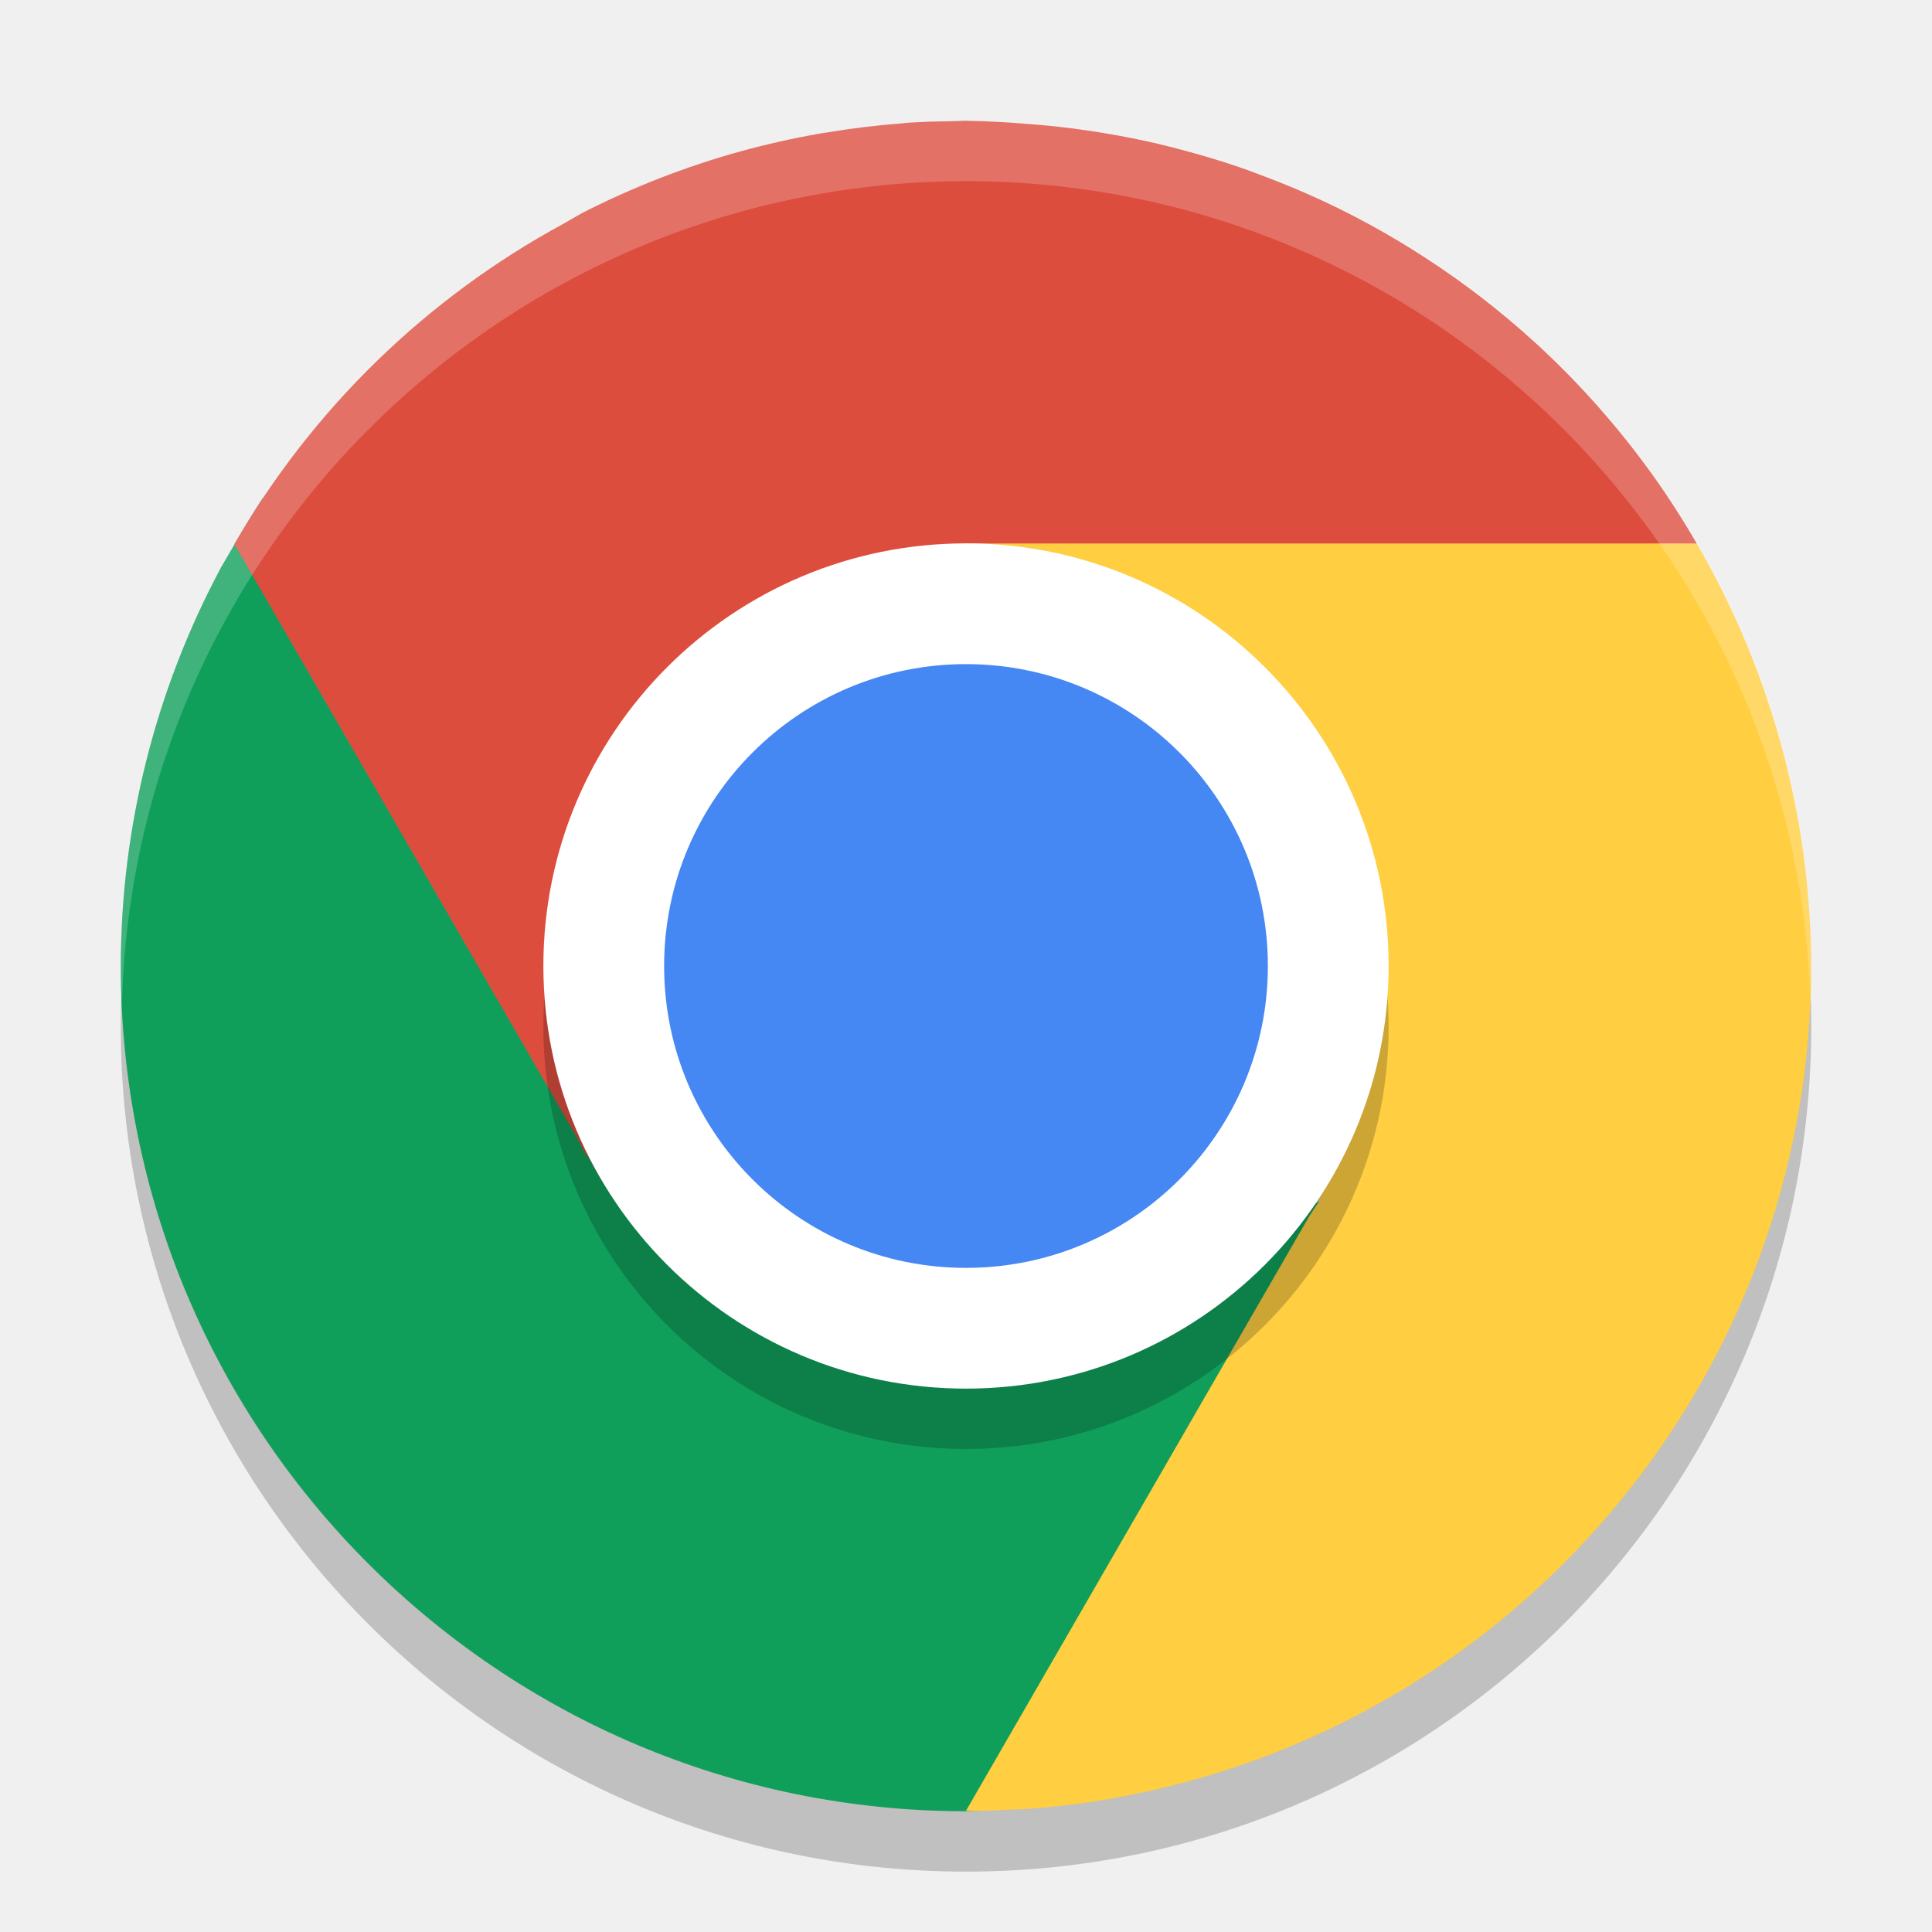
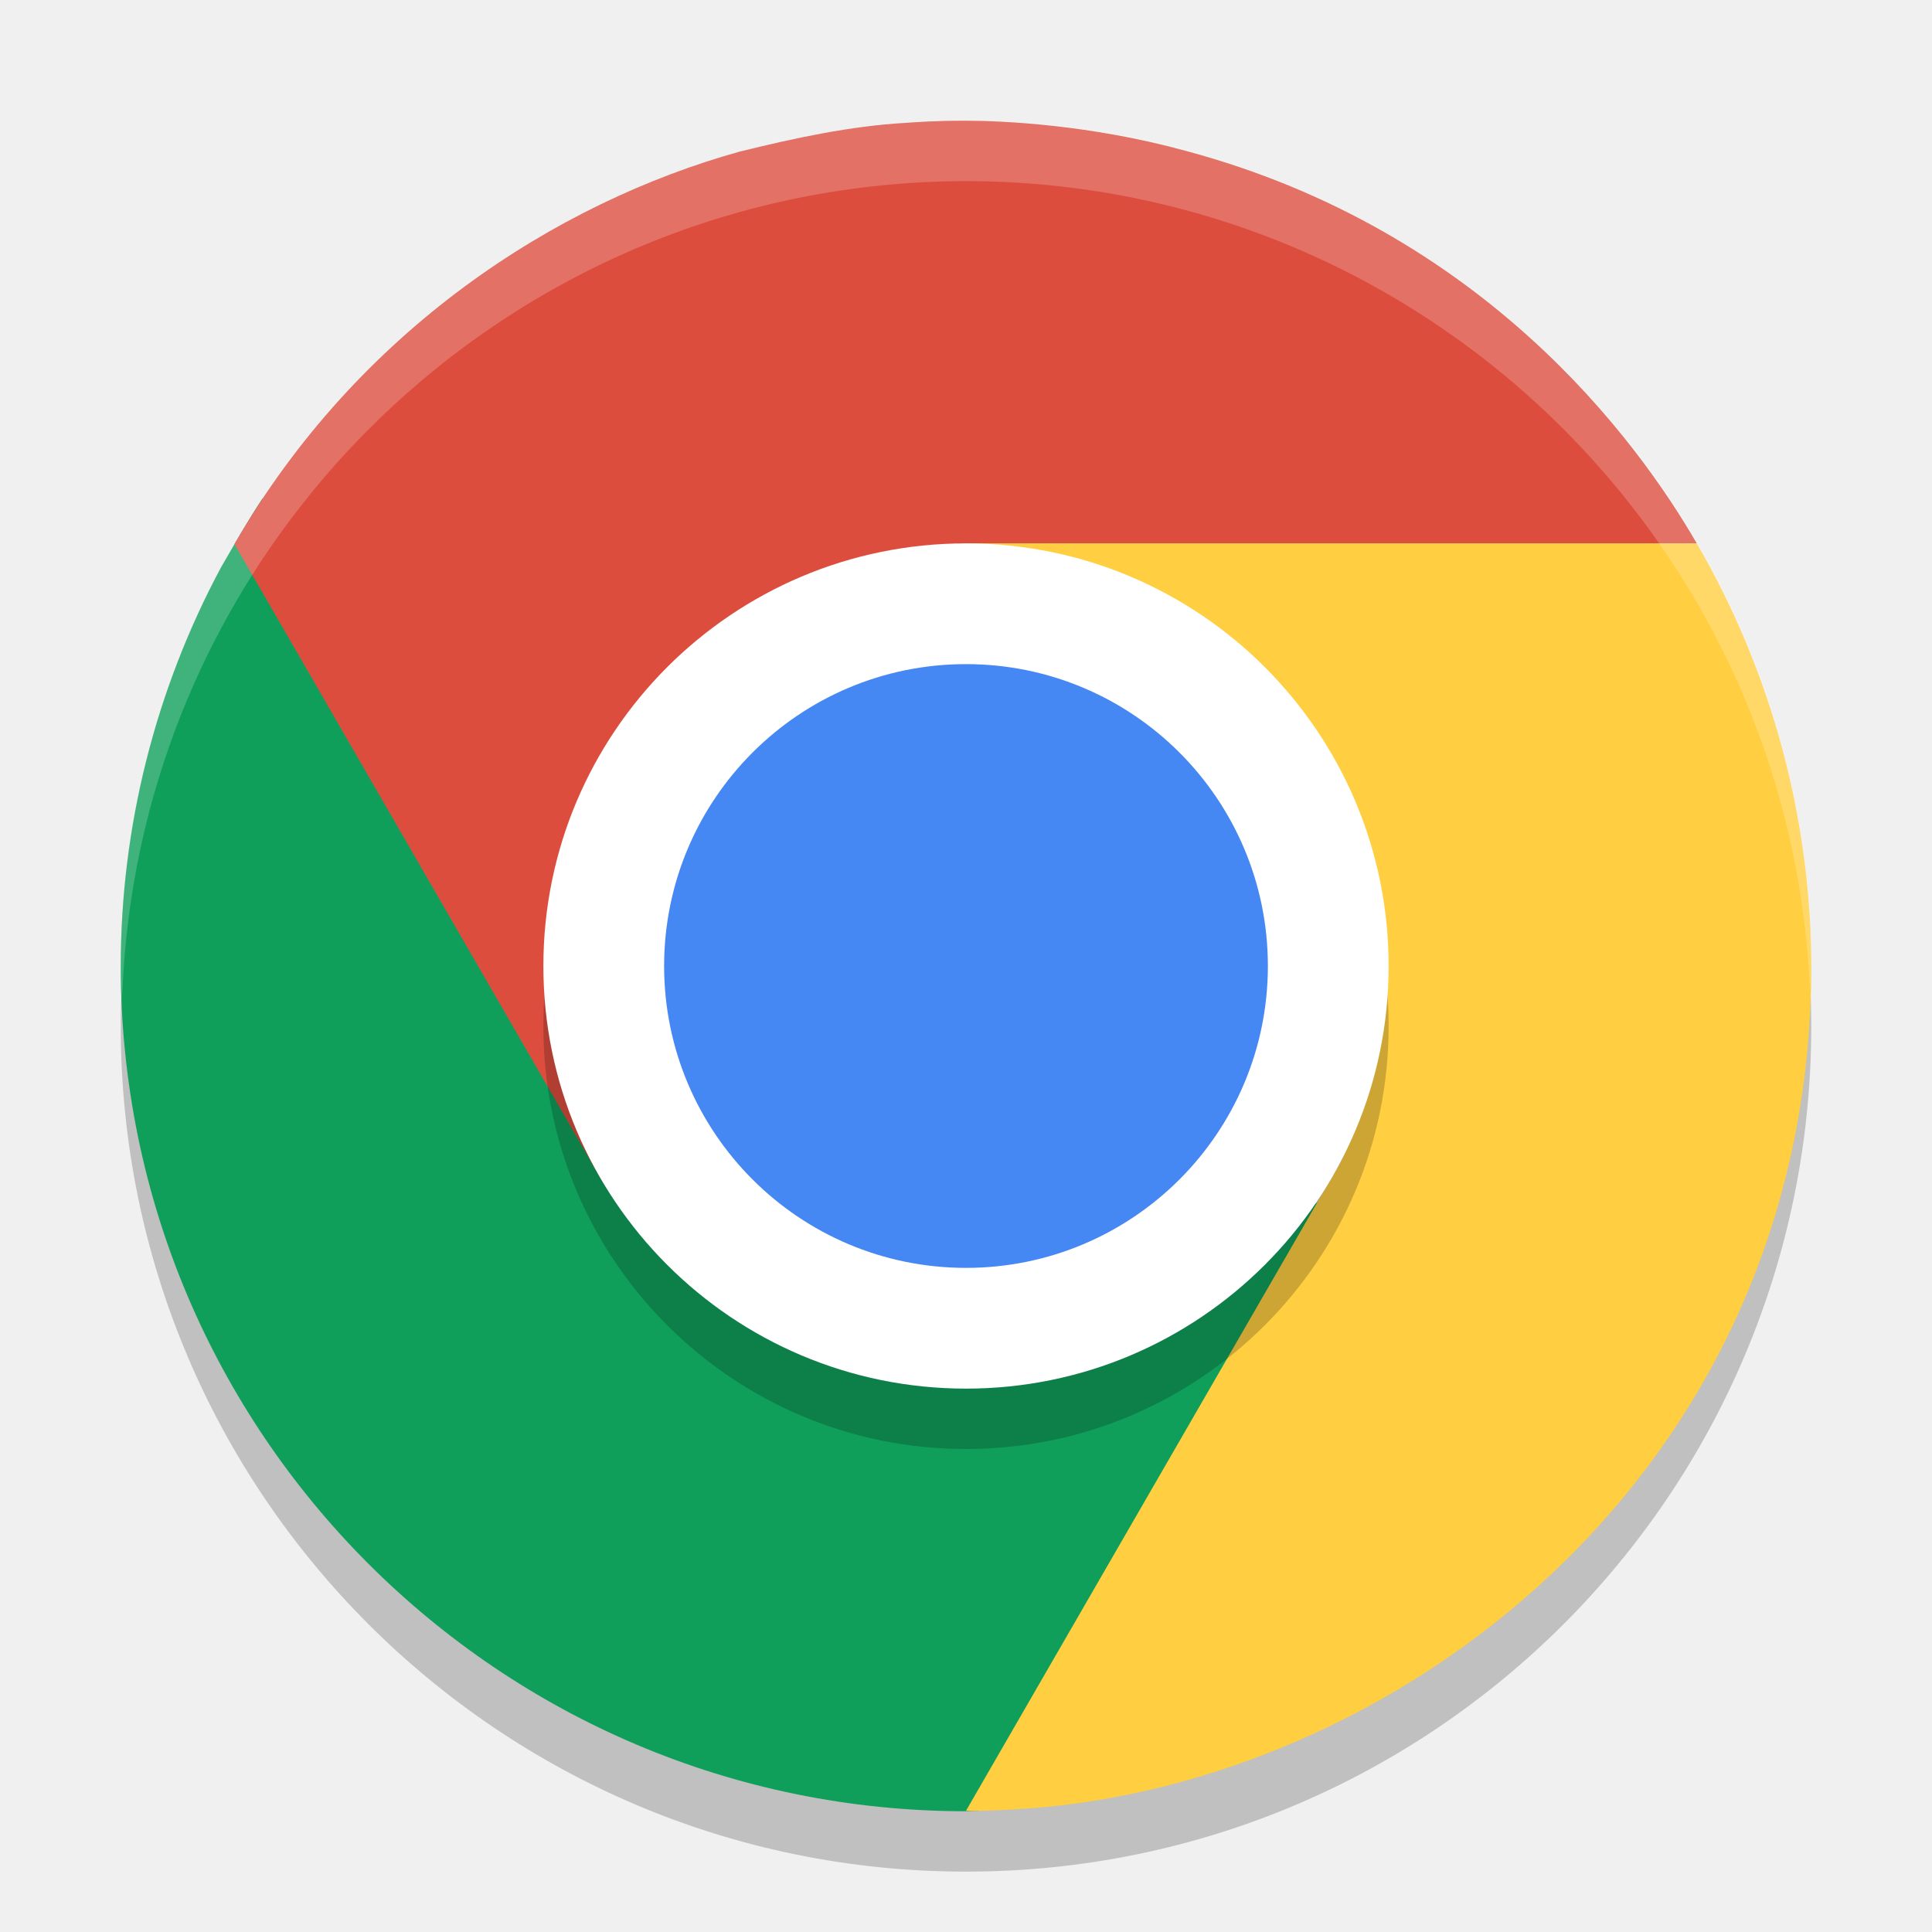
<svg xmlns="http://www.w3.org/2000/svg" width="32" height="32" version="1">
-   <circle style="opacity:.2" cx="16" cy="17" r="14" />
-   <path style="opacity:.1" d="m15.994 29.985c-7.752 0-13.993-6.241-13.993-13.993 0-0.117-0.003-0.233 0-0.35 0.185 7.588 6.358 13.643 13.993 13.643 7.635 0 13.808-6.054 13.993-13.643 0.003 0.117 0 0.232 0 0.35 0 7.752-6.241 13.993-13.993 13.993z" />
-   <path style="fill:#109f5b" d="m4.35 8.252c-0.241 0.366-0.464 0.758-0.689 1.146a14 14 0 0 0 -1.66 6.602 14 14 0 0 0 14 14 14 14 0 0 0 0.215 -0.008l6.629-11.023c-0.531 0.865-2.743 1.972-3.688 2.518-3.021 1.744-6.857 0.617-8.602-2.404l-6.205-10.83z" />
-   <path style="fill:#ffce41" d="m16.016 9c-0.015 0 2.222 0.998 3.166 1.543 2.412 1.393 2.664 6.367 2.67 8.381l0.404 0.234-0.412 0.713c-0 0.001 0 0.033 0 0.033l-0.156 0.236-5.688 9.852c0.037 0.001 0.074 0.004 0.111 0.004a14 14 0 0 0 0.58 -0.021c0.112-0.005 0.224-0.006 0.336-0.014a14 14 0 0 0 1.316 -0.16c0.029-0.005 0.057-0.011 0.086-0.016a14 14 0 0 0 11.57 -13.785 14 14 0 0 0 -1.896 -7h-12.088z" />
-   <path style="fill:#dd4d3e" d="m15.994 2a14 14 0 0 0 -0.242 0.008 14 14 0 0 0 -0.742 0.027 14 14 0 0 0 -0.041 0.006 14 14 0 0 0 -1.266 0.152c-0.043 0.007-0.086 0.012-0.129 0.02-0.003 0-0.005 0.001-0.008 0.002a14 14 0 0 0 -1.311 0.295 14 14 0 0 0 -2.605 1.014 14 14 0 0 0 -0.311 0.178 14 14 0 0 0 -5.457 5.309l5.689 9.855 0.119 0.238 0.029 0.018 0.268 0.465 2.455 1.973 0.682-0.291 0.781 0.492c-0.092-0.17-0.185-0.425-0.275-0.709l4.592-1.963-4.752-8.232c0.435-1.003 1.195-1.706 2.529-1.855h12.104a14 14 0 0 0 -0.76 -1.176 14 14 0 0 0 -0.855 -1.07 14 14 0 0 0 -0.037 -0.043 14 14 0 0 0 -0.908 -0.932 14 14 0 0 0 -0.096 -0.088 14 14 0 0 0 -0.959 -0.803 14 14 0 0 0 -0.135 -0.102 14 14 0 0 0 -0.99 -0.674 14 14 0 0 0 -0.191 -0.117 14 14 0 0 0 -0.996 -0.543 14 14 0 0 0 -0.283 -0.135 14 14 0 0 0 -0.957 -0.4 14 14 0 0 0 -0.369 -0.137 14 14 0 0 0 -0.922 -0.281 14 14 0 0 0 -0.463 -0.119 14 14 0 0 0 -0.861 -0.172 14 14 0 0 0 -0.549 -0.082 14 14 0 0 0 -0.785 -0.078 14 14 0 0 0 -0.986 -0.049 14 14 0 0 0 -0.006 0z" />
-   <path style="opacity:.2;fill:#ffffff" d="m16 2a14 14 0 0 0 -14 14 14 14 0 0 0 0.021 0.586 14 14 0 0 1 13.978 -13.586 14 14 0 0 1 13.979 13.414 14 14 0 0 0 0.021 -0.414 14 14 0 0 0 -14 -14z" />
-   <rect style="opacity:.2" width="14" height="14" x="-24" y="-23" rx="7" ry="7" transform="matrix(0,-1,-1,0,0,0)" />
-   <rect style="fill:#ffffff" width="14" height="14" x="-23" y="-23" rx="7" ry="7" transform="matrix(0,-1,-1,0,0,0)" />
-   <rect style="fill:#4587f3" width="10" height="10" x="-21" y="-21" rx="5" ry="5" transform="matrix(0,-1,-1,0,0,0)" />
+   <circle style="opacity:0.2" cx="16" cy="17" r="14" />
+   <path style="fill:#109f5b" d="M 4.349,8.252 C 4.108,8.618 3.885,9.01 3.66,9.398 A 14,14 0 0 0 2,16 14,14 0 0 0 16,30 14,14 0 0 0 16.215,29.992 L 22.844,18.969 C 22.313,19.834 20.101,20.941 19.156,21.487 16.135,23.231 12.299,22.104 10.554,19.083 L 4.349,8.253 Z" />
+   <path style="fill:#dd4d3e" d="M 15.997,2 C 15.467,2 15.211,2.022 15.01,2.035 14.075,2.089 13.162,2.286 12.256,2.51 9.206,3.357 5.931,5.463 3.883,9.01 L 9.988,19.586 12.443,21.559 18.223,19.088 13.471,10.855 C 13.905,9.853 14.666,9.149 16,9 H 28.104 C 27.098,7.262 24.553,3.816 19.645,2.5 18.063,2.065 16.611,2 16.003,2 Z" />
+   <path style="fill:#ffce41" d="M 16.016,9 C 16,9 18.238,9.998 19.182,10.543 21.594,11.936 21.846,16.91 21.852,18.924 L 22.256,19.158 16,29.992 C 16.037,29.993 16.074,29.996 16.111,29.996 16.305,29.993 16.498,29.986 16.691,29.975 22.996,29.683 29.999,24.482 30,16 29.994,13.541 29.34,11.126 28.104,9 Z" />
+   <path style="opacity:0.2;fill:#ffffff" d="M 16,2 A 14,14 0 0 0 2,16 14,14 0 0 0 2.022,16.586 14,14 0 0 1 16,3 14,14 0 0 1 29.978,16.414 14,14 0 0 0 29.999,16 14,14 0 0 0 15.999,2 Z" />
+   <circle style="opacity:0.2" cx="16" cy="17" r="7" />
+   <circle style="fill:#ffffff" cx="16" cy="16" r="7" />
+   <circle style="fill:#4587f3" cx="16" cy="16" r="5" />
</svg>
